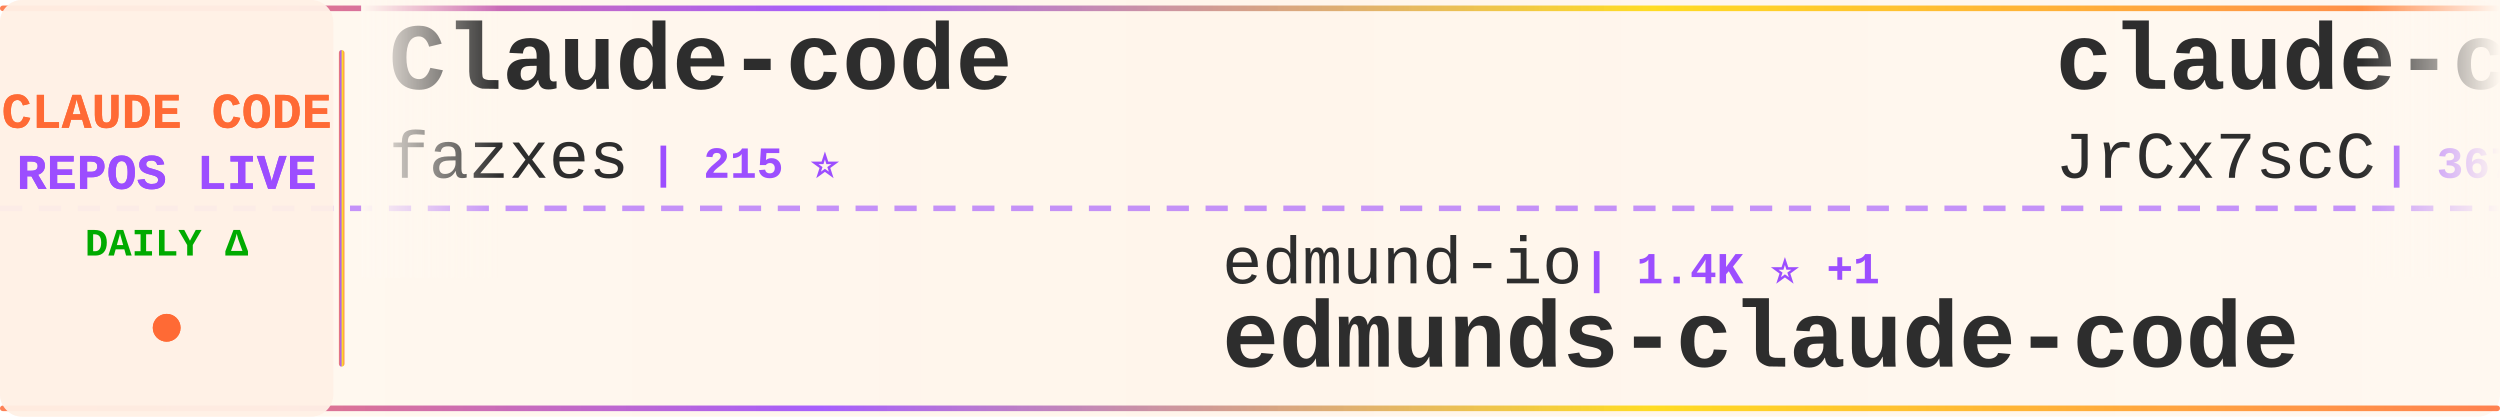
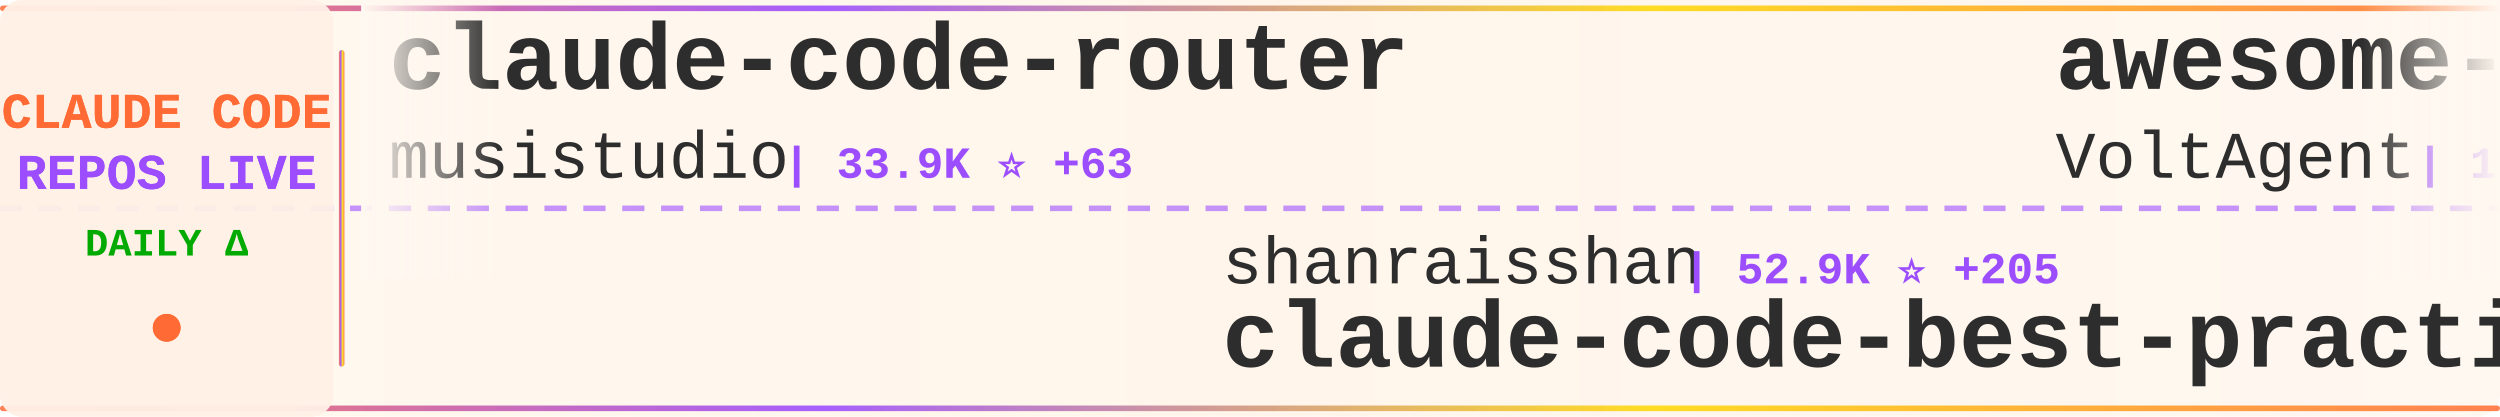
<svg xmlns="http://www.w3.org/2000/svg" width="900" height="150">
  <defs>
    <linearGradient id="tickerBg" x1="0%" y1="0%" x2="100%" y2="0%">
      <stop offset="0%" style="stop-color:#fff8f0;stop-opacity:0.98" />
      <stop offset="50%" style="stop-color:#fff5eb;stop-opacity:1" />
      <stop offset="100%" style="stop-color:#fff8f0;stop-opacity:0.98" />
    </linearGradient>
    <linearGradient id="borderGrad" x1="0%" y1="0%" x2="100%" y2="0%">
      <stop offset="0%" style="stop-color:#FF6B35;stop-opacity:0.85">
        <animate attributeName="stop-opacity" values="0.85;1;0.85" dur="2s" repeatCount="indefinite" />
      </stop>
      <stop offset="33%" style="stop-color:#9C4EFF;stop-opacity:0.9">
        <animate attributeName="stop-opacity" values="0.9;1;0.9" dur="2.2s" repeatCount="indefinite" />
      </stop>
      <stop offset="66%" style="stop-color:#FFD700;stop-opacity:0.85">
        <animate attributeName="stop-opacity" values="0.85;1;0.85" dur="1.8s" repeatCount="indefinite" />
      </stop>
      <stop offset="100%" style="stop-color:#FF6B35;stop-opacity:0.85">
        <animate attributeName="stop-opacity" values="0.85;1;0.85" dur="2s" repeatCount="indefinite" />
      </stop>
    </linearGradient>
    <filter id="textGlow">
      <feGaussianBlur stdDeviation="0.15" result="coloredBlur" />
      <feMerge>
        <feMergeNode in="coloredBlur" />
        <feMergeNode in="SourceGraphic" />
      </feMerge>
    </filter>
    <filter id="metricGlow">
      <feGaussianBlur stdDeviation="0.2" result="coloredBlur" />
      <feMerge>
        <feMergeNode in="coloredBlur" />
        <feMergeNode in="SourceGraphic" />
      </feMerge>
    </filter>
    <linearGradient id="leftFade" x1="0%" y1="0%" x2="100%" y2="0%">
      <stop offset="0%" style="stop-color:#fff8f0;stop-opacity:1" />
      <stop offset="100%" style="stop-color:#fff8f0;stop-opacity:0" />
    </linearGradient>
    <linearGradient id="rightFade" x1="0%" y1="0%" x2="100%" y2="0%">
      <stop offset="0%" style="stop-color:#fff8f0;stop-opacity:0" />
      <stop offset="100%" style="stop-color:#fff8f0;stop-opacity:1" />
    </linearGradient>
  </defs>
  <rect width="900" height="150" fill="url(#tickerBg)" rx="8" />
  <rect x="0" y="2" width="900" height="2" fill="url(#borderGrad)" rx="1" />
  <rect x="0" y="146" width="900" height="2" fill="url(#borderGrad)" rx="1" />
  <line x1="0" y1="75" x2="900" y2="75" stroke="#9C4EFF" stroke-width="2" stroke-dasharray="8 6" opacity="0.6" />
  <rect x="0" y="0" width="120" height="150" fill="#fff0e6" opacity="0.95" rx="8" />
  <text x="60" y="46" font-family="'Courier New', monospace" font-size="18" font-weight="bold" fill="#FF6B35" text-anchor="middle" filter="url(#textGlow)">
    CLAUDE CODE
  </text>
  <text x="60" y="68" font-family="'Courier New', monospace" font-size="18" font-weight="bold" fill="#9C4EFF" text-anchor="middle" filter="url(#textGlow)">
    REPOS LIVE
  </text>
  <text x="60" y="92" font-family="'Courier New', monospace" font-size="14" font-weight="bold" fill="#00aa00" text-anchor="middle">
    DAILY Δ
  </text>
  <circle cx="60" cy="118" r="5" fill="#FF6B35" filter="url(#metricGlow)">
    <animate attributeName="r" values="4;6;4" dur="1.5s" repeatCount="indefinite" />
    <animate attributeName="opacity" values="0.6;1;0.6" dur="1.5s" repeatCount="indefinite" />
  </circle>
  <rect x="122" y="18" width="2" height="114" fill="url(#borderGrad)" rx="1" />
  <clipPath id="tickerClip">
    <rect x="130" y="0" width="770" height="150" />
  </clipPath>
  <g clip-path="url(#tickerClip)">
    <g id="tickerItems">
      <animateTransform attributeName="transform" attributeType="XML" type="translate" from="0 0" to="-3000 0" dur="54s" repeatCount="indefinite" />
      <g transform="translate(0, 0)">
-         <text x="140" y="32" font-family="'Courier New', monospace" font-size="34" font-weight="bold" fill="#2d2d2d">Claude-code</text>
-         <text x="140" y="64" font-family="'Courier New', monospace" font-size="24" font-weight="normal" fill="#2d2d2d" opacity="1.0">fazxes</text>
-         <text x="234" y="64" font-family="'Courier New', monospace" font-size="16" font-weight="bold" fill="#9C4EFF"> | 215 ⭐</text>
+         <text x="140" y="32" font-family="'Courier New', monospace" font-size="34" font-weight="bold" fill="#2d2d2d">claude-code-router</text>
+         <text x="140" y="64" font-family="'Courier New', monospace" font-size="24" font-weight="normal" fill="#2d2d2d" opacity="1.0">musistudio</text>
+         <text x="282" y="64" font-family="'Courier New', monospace" font-size="16" font-weight="bold" fill="#9C4EFF"> | 33.9K ⭐ +63</text>
      </g>
      <g transform="translate(300, 0)">
-         <text x="140" y="102" font-family="'Courier New', monospace" font-size="24" font-weight="normal" fill="#2d2d2d" opacity="1.0">edmund-io</text>
-         <text x="270" y="102" font-family="'Courier New', monospace" font-size="16" font-weight="bold" fill="#9C4EFF"> | 1.4K ⭐ +1</text>
-         <text x="140" y="132" font-family="'Courier New', monospace" font-size="34" font-weight="bold" fill="#2d2d2d">edmunds-claude-code</text>
+         <text x="140" y="102" font-family="'Courier New', monospace" font-size="24" font-weight="normal" fill="#2d2d2d" opacity="1.0">shanraisshan</text>
+         <text x="306" y="102" font-family="'Courier New', monospace" font-size="16" font-weight="bold" fill="#9C4EFF"> | 52.9K ⭐ +205</text>
+         <text x="140" y="132" font-family="'Courier New', monospace" font-size="34" font-weight="bold" fill="#2d2d2d">claude-code-best-practic...</text>
      </g>
      <g transform="translate(600, 0)">
-         <text x="140" y="32" font-family="'Courier New', monospace" font-size="34" font-weight="bold" fill="#2d2d2d">claude-code-source</text>
-         <text x="140" y="64" font-family="'Courier New', monospace" font-size="24" font-weight="normal" fill="#2d2d2d" opacity="1.0">JrCx7scC</text>
-         <text x="258" y="64" font-family="'Courier New', monospace" font-size="16" font-weight="bold" fill="#9C4EFF"> | 367 ⭐</text>
+         <text x="140" y="32" font-family="'Courier New', monospace" font-size="34" font-weight="bold" fill="#2d2d2d">awesome-claude-code-suba...</text>
+         <text x="140" y="64" font-family="'Courier New', monospace" font-size="24" font-weight="normal" fill="#2d2d2d" opacity="1.0">VoltAgent</text>
+         <text x="270" y="64" font-family="'Courier New', monospace" font-size="16" font-weight="bold" fill="#9C4EFF"> | 19.7K ⭐ +88</text>
      </g>
      <g transform="translate(900, 0)">
-         <text x="140" y="102" font-family="'Courier New', monospace" font-size="24" font-weight="normal" fill="#2d2d2d" opacity="1.0">AprilNEA</text>
-         <text x="258" y="102" font-family="'Courier New', monospace" font-size="16" font-weight="bold" fill="#9C4EFF"> | 377 ⭐ +1</text>
-         <text x="140" y="132" font-family="'Courier New', monospace" font-size="34" font-weight="bold" fill="#2d2d2d">claude-code-source</text>
+         <text x="140" y="102" font-family="'Courier New', monospace" font-size="24" font-weight="normal" fill="#2d2d2d" opacity="1.0">luongnv89</text>
+         <text x="270" y="102" font-family="'Courier New', monospace" font-size="16" font-weight="bold" fill="#9C4EFF"> | 32.7K ⭐ +155</text>
+         <text x="140" y="132" font-family="'Courier New', monospace" font-size="34" font-weight="bold" fill="#2d2d2d">claude-howto</text>
      </g>
      <g transform="translate(1200, 0)">
-         <text x="140" y="32" font-family="'Courier New', monospace" font-size="34" font-weight="bold" fill="#2d2d2d">claude-code-source-code</text>
-         <text x="140" y="64" font-family="'Courier New', monospace" font-size="24" font-weight="normal" fill="#2d2d2d" opacity="1.0">777genius</text>
-         <text x="270" y="64" font-family="'Courier New', monospace" font-size="16" font-weight="bold" fill="#9C4EFF"> | 911 ⭐</text>
+         <text x="140" y="32" font-family="'Courier New', monospace" font-size="34" font-weight="bold" fill="#2d2d2d">free-claude-code</text>
+         <text x="140" y="64" font-family="'Courier New', monospace" font-size="24" font-weight="normal" fill="#2d2d2d" opacity="1.0">Alishahryar1</text>
+         <text x="306" y="64" font-family="'Courier New', monospace" font-size="16" font-weight="bold" fill="#9C4EFF"> | 24.4K ⭐ +266</text>
      </g>
      <g transform="translate(1500, 0)">
-         <text x="140" y="102" font-family="'Courier New', monospace" font-size="24" font-weight="normal" fill="#2d2d2d" opacity="1.0">luongnv89</text>
-         <text x="270" y="102" font-family="'Courier New', monospace" font-size="16" font-weight="bold" fill="#9C4EFF"> | 32.7K ⭐ +149</text>
-         <text x="140" y="132" font-family="'Courier New', monospace" font-size="34" font-weight="bold" fill="#2d2d2d">claude-howto</text>
+         <text x="140" y="102" font-family="'Courier New', monospace" font-size="24" font-weight="normal" fill="#2d2d2d" opacity="1.0">Yuyz0112</text>
+         <text x="258" y="102" font-family="'Courier New', monospace" font-size="16" font-weight="bold" fill="#9C4EFF"> | 2.4K ⭐</text>
+         <text x="140" y="132" font-family="'Courier New', monospace" font-size="34" font-weight="bold" fill="#2d2d2d">claude-code-reverse</text>
      </g>
      <g transform="translate(1800, 0)">
-         <text x="140" y="32" font-family="'Courier New', monospace" font-size="34" font-weight="bold" fill="#2d2d2d">claude-code-best-practic...</text>
-         <text x="140" y="64" font-family="'Courier New', monospace" font-size="24" font-weight="normal" fill="#2d2d2d" opacity="1.0">shanraisshan</text>
-         <text x="306" y="64" font-family="'Courier New', monospace" font-size="16" font-weight="bold" fill="#9C4EFF"> | 52.9K ⭐ +207</text>
+         <text x="140" y="32" font-family="'Courier New', monospace" font-size="34" font-weight="bold" fill="#2d2d2d">Open-ClaudeCode</text>
+         <text x="140" y="64" font-family="'Courier New', monospace" font-size="24" font-weight="normal" fill="#2d2d2d" opacity="1.0">LING71671</text>
+         <text x="270" y="64" font-family="'Courier New', monospace" font-size="16" font-weight="bold" fill="#9C4EFF"> | 830 ⭐ +3</text>
      </g>
      <g transform="translate(2100, 0)">
-         <text x="140" y="102" font-family="'Courier New', monospace" font-size="24" font-weight="normal" fill="#2d2d2d" opacity="1.0">disler</text>
-         <text x="234" y="102" font-family="'Courier New', monospace" font-size="16" font-weight="bold" fill="#9C4EFF"> | 3.7K ⭐ +7</text>
-         <text x="140" y="132" font-family="'Courier New', monospace" font-size="34" font-weight="bold" fill="#2d2d2d">claude-code-hooks-master...</text>
+         <text x="140" y="102" font-family="'Courier New', monospace" font-size="24" font-weight="normal" fill="#2d2d2d" opacity="1.0">affaan-m</text>
+         <text x="258" y="102" font-family="'Courier New', monospace" font-size="16" font-weight="bold" fill="#9C4EFF"> | 181.4K ⭐ +918</text>
+         <text x="140" y="132" font-family="'Courier New', monospace" font-size="34" font-weight="bold" fill="#2d2d2d">everything-claude-code</text>
      </g>
      <g transform="translate(2400, 0)">
-         <text x="140" y="32" font-family="'Courier New', monospace" font-size="34" font-weight="bold" fill="#2d2d2d">antigravity-awesome-skil...</text>
-         <text x="140" y="64" font-family="'Courier New', monospace" font-size="24" font-weight="normal" fill="#2d2d2d" opacity="1.0">sickn33</text>
-         <text x="246" y="64" font-family="'Courier New', monospace" font-size="16" font-weight="bold" fill="#9C4EFF"> | 37.4K ⭐ +139</text>
+         <text x="140" y="32" font-family="'Courier New', monospace" font-size="34" font-weight="bold" fill="#2d2d2d">claude-code-from-source</text>
+         <text x="140" y="64" font-family="'Courier New', monospace" font-size="24" font-weight="normal" fill="#2d2d2d" opacity="1.0">alejandrobalderas</text>
+         <text x="366" y="64" font-family="'Courier New', monospace" font-size="16" font-weight="bold" fill="#9C4EFF"> | 1.9K ⭐ +3</text>
      </g>
      <g transform="translate(2700, 0)">
-         <text x="140" y="102" font-family="'Courier New', monospace" font-size="24" font-weight="normal" fill="#2d2d2d" opacity="1.0">AICoderTudou</text>
-         <text x="306" y="102" font-family="'Courier New', monospace" font-size="16" font-weight="bold" fill="#9C4EFF"> | 501 ⭐ +2</text>
-         <text x="140" y="132" font-family="'Courier New', monospace" font-size="34" font-weight="bold" fill="#2d2d2d">claude-code-tudou</text>
+         <text x="140" y="102" font-family="'Courier New', monospace" font-size="24" font-weight="normal" fill="#2d2d2d" opacity="1.0">sickn33</text>
+         <text x="246" y="102" font-family="'Courier New', monospace" font-size="16" font-weight="bold" fill="#9C4EFF"> | 37.5K ⭐ +136</text>
+         <text x="140" y="132" font-family="'Courier New', monospace" font-size="34" font-weight="bold" fill="#2d2d2d">antigravity-awesome-skil...</text>
      </g>
      <g transform="translate(3000, 0)">
-         <text x="140" y="32" font-family="'Courier New', monospace" font-size="34" font-weight="bold" fill="#2d2d2d">Claude-code</text>
-         <text x="140" y="64" font-family="'Courier New', monospace" font-size="24" font-weight="normal" fill="#2d2d2d" opacity="1.0">fazxes</text>
-         <text x="234" y="64" font-family="'Courier New', monospace" font-size="16" font-weight="bold" fill="#9C4EFF"> | 215 ⭐</text>
+         <text x="140" y="32" font-family="'Courier New', monospace" font-size="34" font-weight="bold" fill="#2d2d2d">claude-code-router</text>
+         <text x="140" y="64" font-family="'Courier New', monospace" font-size="24" font-weight="normal" fill="#2d2d2d" opacity="1.0">musistudio</text>
+         <text x="282" y="64" font-family="'Courier New', monospace" font-size="16" font-weight="bold" fill="#9C4EFF"> | 33.9K ⭐ +63</text>
      </g>
      <g transform="translate(3300, 0)">
-         <text x="140" y="102" font-family="'Courier New', monospace" font-size="24" font-weight="normal" fill="#2d2d2d" opacity="1.0">edmund-io</text>
-         <text x="270" y="102" font-family="'Courier New', monospace" font-size="16" font-weight="bold" fill="#9C4EFF"> | 1.4K ⭐ +1</text>
-         <text x="140" y="132" font-family="'Courier New', monospace" font-size="34" font-weight="bold" fill="#2d2d2d">edmunds-claude-code</text>
+         <text x="140" y="102" font-family="'Courier New', monospace" font-size="24" font-weight="normal" fill="#2d2d2d" opacity="1.0">shanraisshan</text>
+         <text x="306" y="102" font-family="'Courier New', monospace" font-size="16" font-weight="bold" fill="#9C4EFF"> | 52.9K ⭐ +205</text>
+         <text x="140" y="132" font-family="'Courier New', monospace" font-size="34" font-weight="bold" fill="#2d2d2d">claude-code-best-practic...</text>
      </g>
      <g transform="translate(3600, 0)">
-         <text x="140" y="32" font-family="'Courier New', monospace" font-size="34" font-weight="bold" fill="#2d2d2d">claude-code-source</text>
-         <text x="140" y="64" font-family="'Courier New', monospace" font-size="24" font-weight="normal" fill="#2d2d2d" opacity="1.0">JrCx7scC</text>
-         <text x="258" y="64" font-family="'Courier New', monospace" font-size="16" font-weight="bold" fill="#9C4EFF"> | 367 ⭐</text>
+         <text x="140" y="32" font-family="'Courier New', monospace" font-size="34" font-weight="bold" fill="#2d2d2d">awesome-claude-code-suba...</text>
+         <text x="140" y="64" font-family="'Courier New', monospace" font-size="24" font-weight="normal" fill="#2d2d2d" opacity="1.0">VoltAgent</text>
+         <text x="270" y="64" font-family="'Courier New', monospace" font-size="16" font-weight="bold" fill="#9C4EFF"> | 19.7K ⭐ +88</text>
      </g>
      <g transform="translate(3900, 0)">
-         <text x="140" y="102" font-family="'Courier New', monospace" font-size="24" font-weight="normal" fill="#2d2d2d" opacity="1.0">AprilNEA</text>
-         <text x="258" y="102" font-family="'Courier New', monospace" font-size="16" font-weight="bold" fill="#9C4EFF"> | 377 ⭐ +1</text>
-         <text x="140" y="132" font-family="'Courier New', monospace" font-size="34" font-weight="bold" fill="#2d2d2d">claude-code-source</text>
+         <text x="140" y="102" font-family="'Courier New', monospace" font-size="24" font-weight="normal" fill="#2d2d2d" opacity="1.0">luongnv89</text>
+         <text x="270" y="102" font-family="'Courier New', monospace" font-size="16" font-weight="bold" fill="#9C4EFF"> | 32.7K ⭐ +155</text>
+         <text x="140" y="132" font-family="'Courier New', monospace" font-size="34" font-weight="bold" fill="#2d2d2d">claude-howto</text>
      </g>
    </g>
  </g>
  <rect x="130" y="0" width="50" height="100" fill="url(#leftFade)" />
  <rect x="850" y="0" width="50" height="100" fill="url(#rightFade)" />
</svg>
